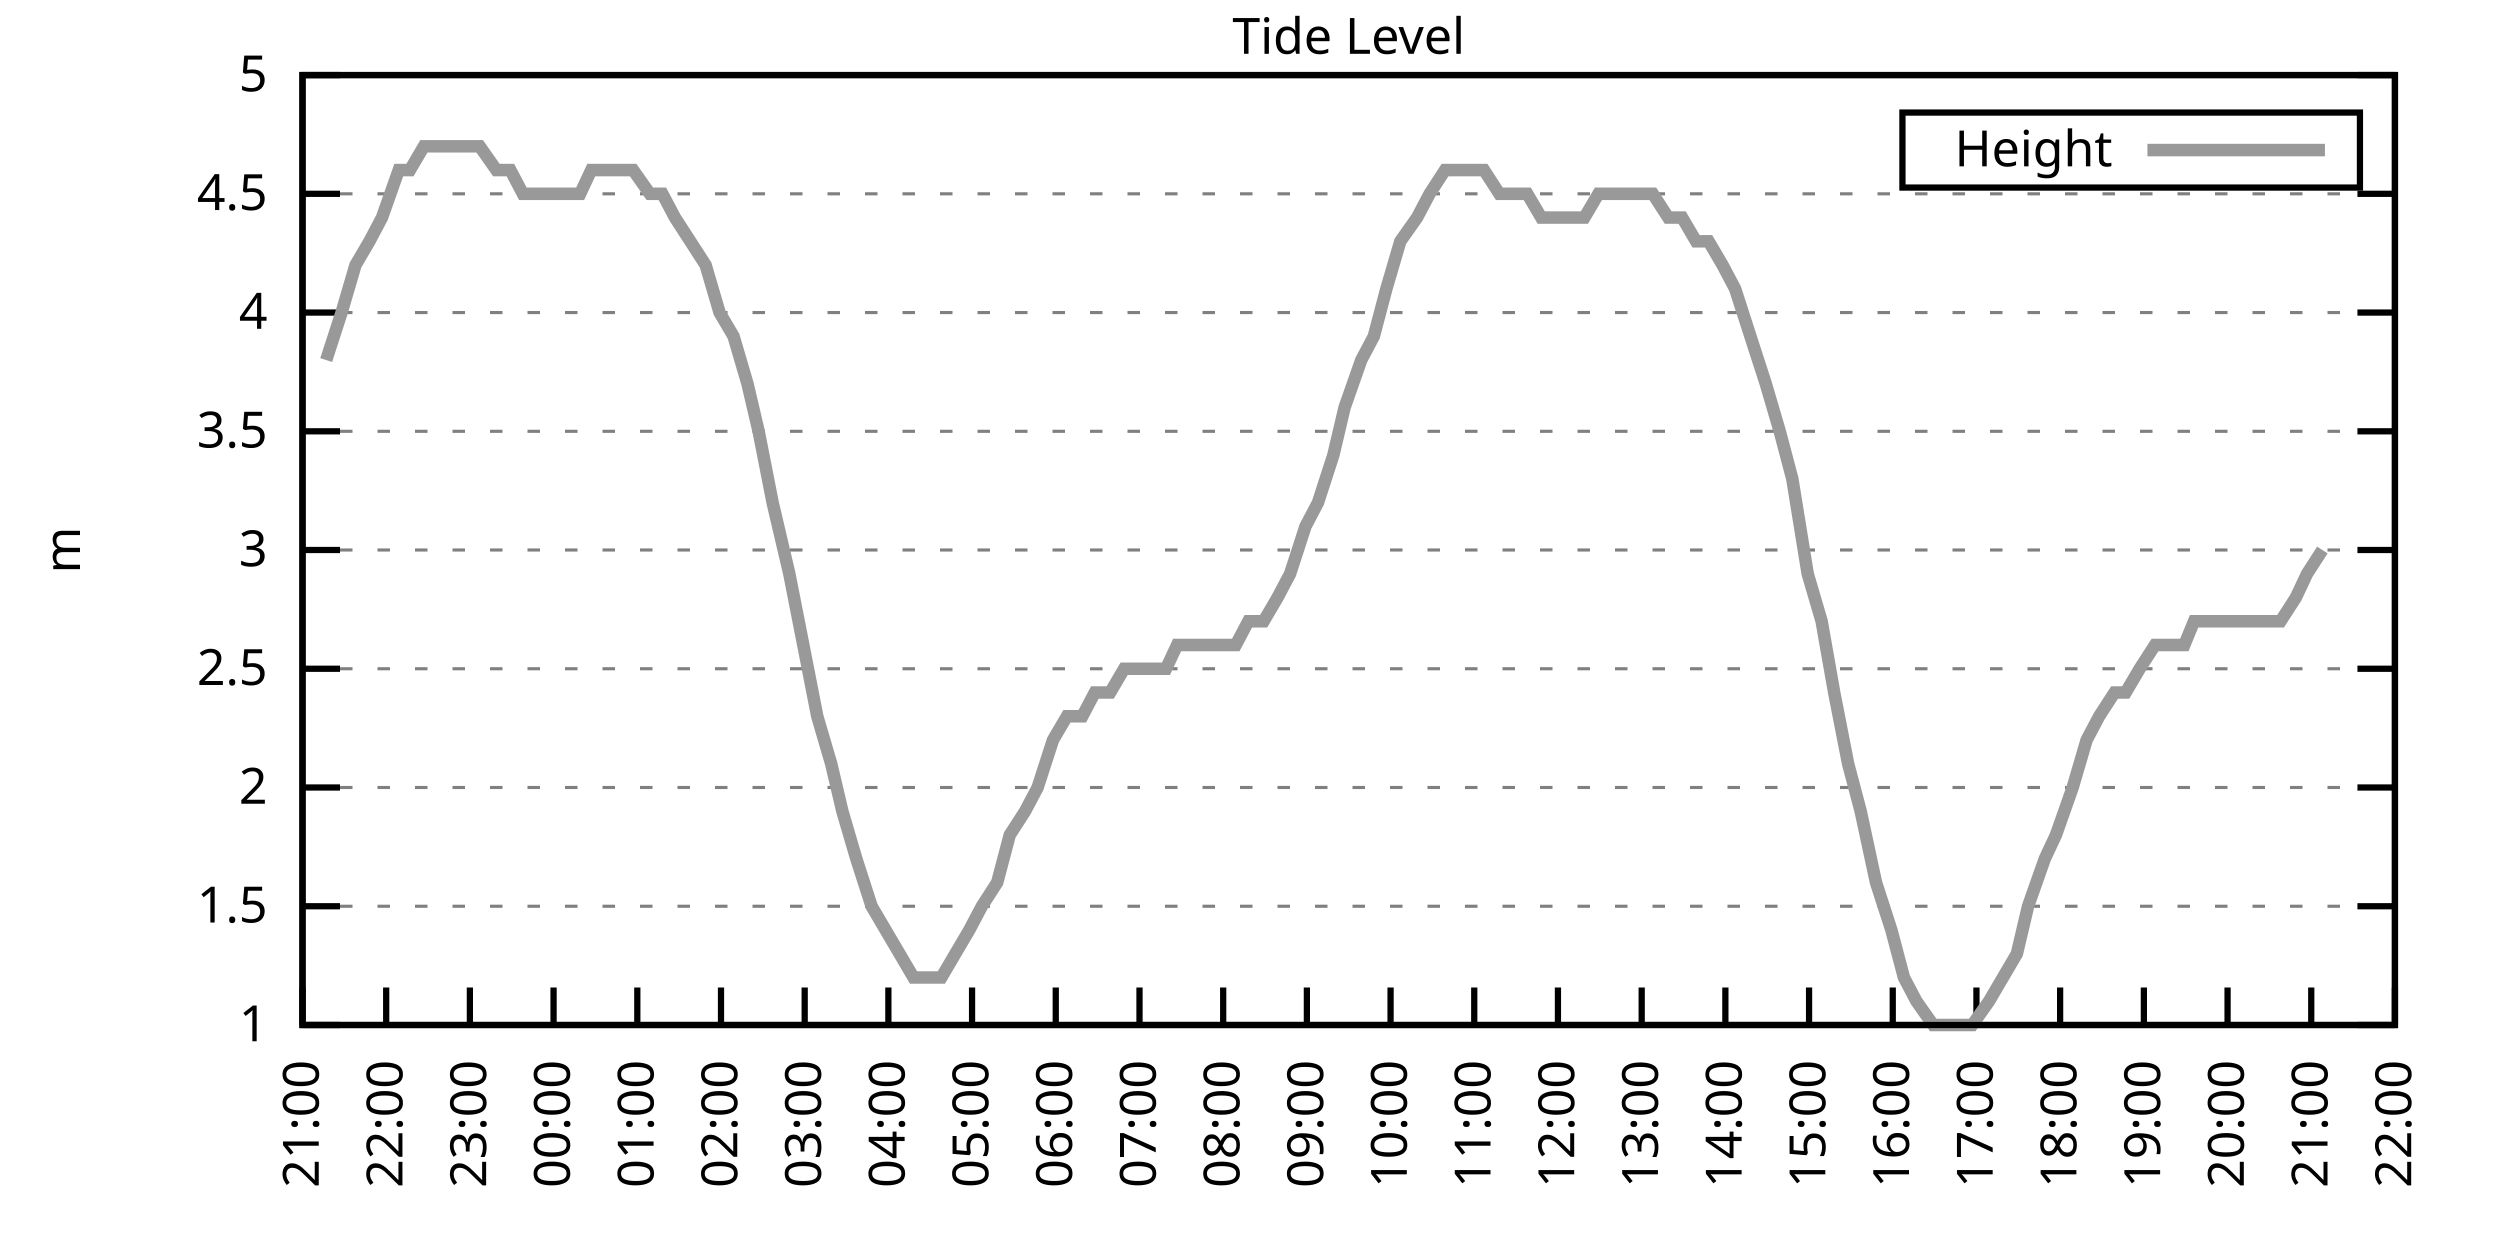
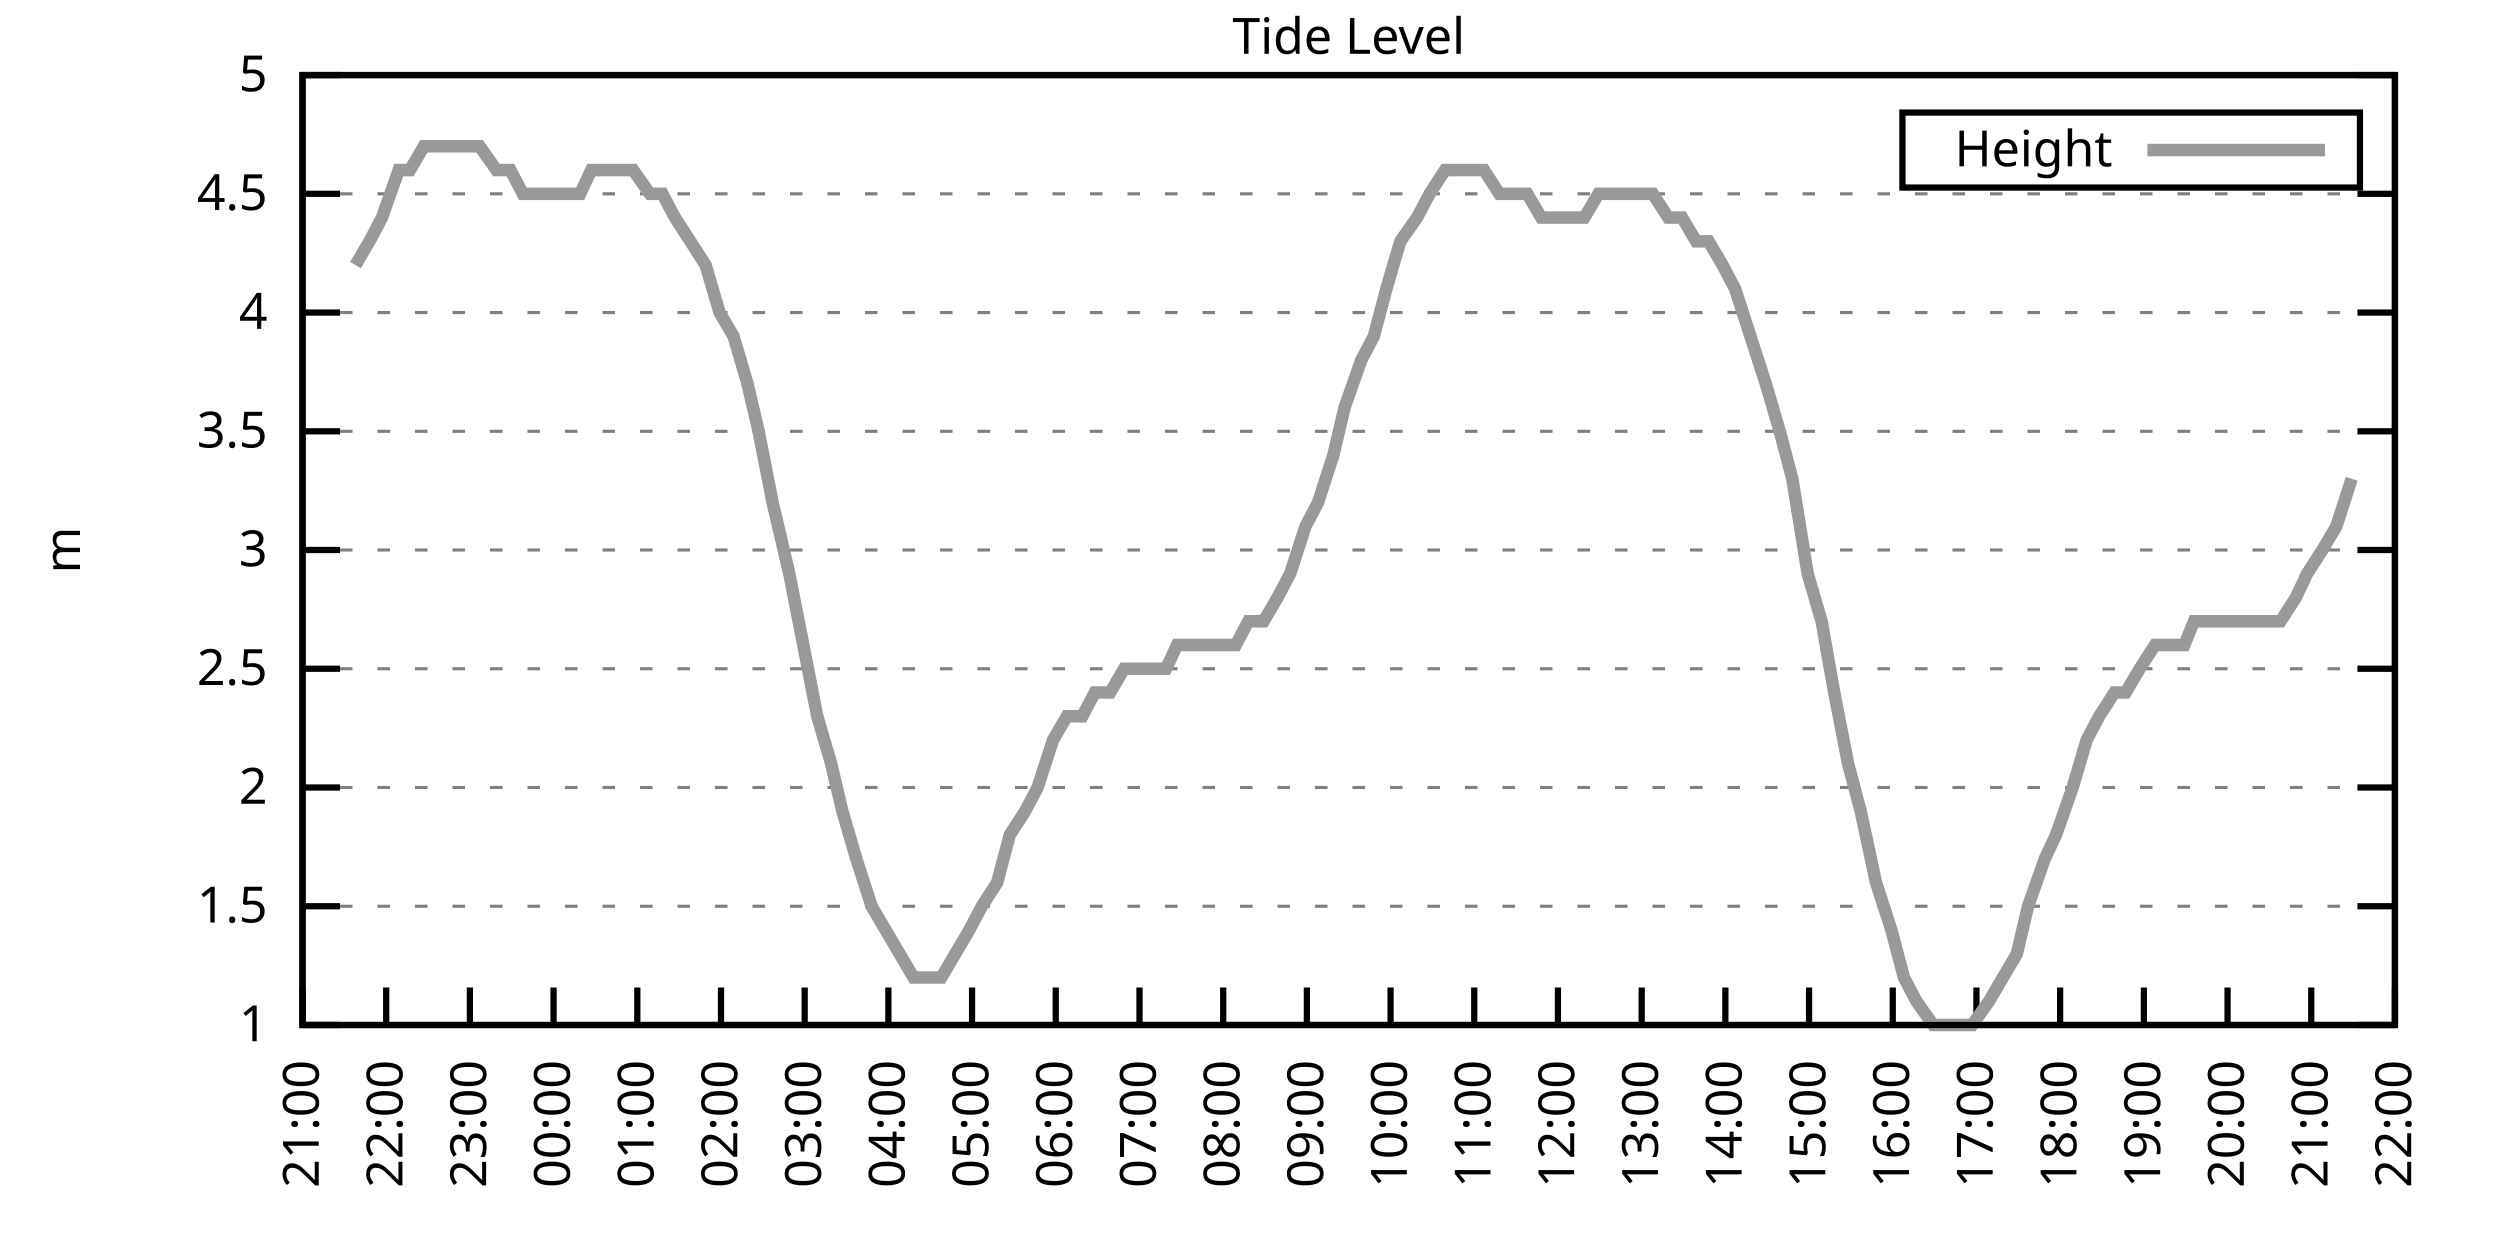
<svg xmlns="http://www.w3.org/2000/svg" xmlns:xlink="http://www.w3.org/1999/xlink" width="400" height="200" viewBox="0 0 400 200">
  <g id="gnuplot_canvas">
    <rect x="0" y="0" width="400" height="200" fill="none" />
    <defs>
      <circle id="gpDot" r="0.5" stroke-width="0.5" stroke="currentColor" />
      <path id="gpPt0" stroke-width="0.333" stroke="currentColor" d="M-1,0 h2 M0,-1 v2" />
      <path id="gpPt1" stroke-width="0.333" stroke="currentColor" d="M-1,-1 L1,1 M1,-1 L-1,1" />
      <path id="gpPt2" stroke-width="0.333" stroke="currentColor" d="M-1,0 L1,0 M0,-1 L0,1 M-1,-1 L1,1 M-1,1 L1,-1" />
      <rect id="gpPt3" stroke-width="0.333" stroke="currentColor" x="-1" y="-1" width="2" height="2" />
      <rect id="gpPt4" stroke-width="0.333" stroke="currentColor" fill="currentColor" x="-1" y="-1" width="2" height="2" />
      <circle id="gpPt5" stroke-width="0.333" stroke="currentColor" cx="0" cy="0" r="1" />
      <use xlink:href="#gpPt5" id="gpPt6" fill="currentColor" stroke="none" />
      <path id="gpPt7" stroke-width="0.333" stroke="currentColor" d="M0,-1.33 L-1.33,0.67 L1.33,0.67 z" />
      <use xlink:href="#gpPt7" id="gpPt8" fill="currentColor" stroke="none" />
      <use xlink:href="#gpPt7" id="gpPt9" stroke="currentColor" transform="rotate(180)" />
      <use xlink:href="#gpPt9" id="gpPt10" fill="currentColor" stroke="none" />
      <use xlink:href="#gpPt3" id="gpPt11" stroke="currentColor" transform="rotate(45)" />
      <use xlink:href="#gpPt11" id="gpPt12" fill="currentColor" stroke="none" />
      <path id="gpPt13" stroke-width="0.333" stroke="currentColor" d="M0,1.330 L1.265,0.411 L0.782,-1.067 L-0.782,-1.076 L-1.265,0.411 z" />
      <use xlink:href="#gpPt13" id="gpPt14" fill="currentColor" stroke="none" />
      <filter id="textbox" filterUnits="objectBoundingBox" x="0" y="0" height="1" width="1">
        <feFlood flood-color="white" flood-opacity="1" result="bgnd" />
        <feComposite in="SourceGraphic" in2="bgnd" operator="atop" />
      </filter>
      <filter id="greybox" filterUnits="objectBoundingBox" x="0" y="0" height="1" width="1">
        <feFlood flood-color="lightgrey" flood-opacity="1" result="grey" />
        <feComposite in="SourceGraphic" in2="grey" operator="atop" />
      </filter>
    </defs>
    <g fill="none" color="white" stroke="currentColor" stroke-width="1.00" stroke-linecap="butt" stroke-linejoin="miter">
</g>
    <g fill="none" color="black" stroke="currentColor" stroke-width="1.00" stroke-linecap="butt" stroke-linejoin="miter">
      <g stroke="none" shape-rendering="crispEdges">
        <polygon fill="rgb(255, 255, 255)" points="48.40,164.00 383.18,164.00 383.18,12.02 48.40,12.02 " />
      </g>
    </g>
    <g fill="none" color="black" stroke="currentColor" stroke-width="1.00" stroke-linecap="butt" stroke-linejoin="miter">
</g>
    <g fill="none" color="black" stroke="black" stroke-width="0.50" stroke-linecap="butt" stroke-linejoin="miter">
</g>
    <g fill="none" color="gray" stroke="currentColor" stroke-width="0.50" stroke-linecap="butt" stroke-linejoin="miter">
      <path stroke="gray" stroke-dasharray="2,4" class="gridline" d="M48.40,164.00 L383.19,164.00  " />
    </g>
    <g fill="none" color="gray" stroke="gray" stroke-width="1.00" stroke-linecap="butt" stroke-linejoin="miter">
</g>
    <g fill="none" color="black" stroke="currentColor" stroke-width="1.00" stroke-linecap="butt" stroke-linejoin="miter">
      <path stroke="black" d="M48.40,164.00 L54.40,164.00 M383.19,164.00 L377.19,164.00  " />
      <g transform="translate(42.80,166.60)" stroke="none" fill="black" font-family="Sans" font-size="8.00" text-anchor="end">
        <text>
          <tspan font-family="Sans"> 1</tspan>
        </text>
      </g>
    </g>
    <g fill="none" color="black" stroke="currentColor" stroke-width="1.00" stroke-linecap="butt" stroke-linejoin="miter">
</g>
    <g fill="none" color="black" stroke="black" stroke-width="0.50" stroke-linecap="butt" stroke-linejoin="miter">
</g>
    <g fill="none" color="gray" stroke="currentColor" stroke-width="0.50" stroke-linecap="butt" stroke-linejoin="miter">
      <path stroke="gray" stroke-dasharray="2,4" class="gridline" d="M48.40,145.00 L383.19,145.00  " />
    </g>
    <g fill="none" color="gray" stroke="gray" stroke-width="1.00" stroke-linecap="butt" stroke-linejoin="miter">
</g>
    <g fill="none" color="black" stroke="currentColor" stroke-width="1.00" stroke-linecap="butt" stroke-linejoin="miter">
      <path stroke="black" d="M48.40,145.00 L54.40,145.00 M383.19,145.00 L377.19,145.00  " />
      <g transform="translate(42.80,147.60)" stroke="none" fill="black" font-family="Sans" font-size="8.00" text-anchor="end">
        <text>
          <tspan font-family="Sans"> 1.5</tspan>
        </text>
      </g>
    </g>
    <g fill="none" color="black" stroke="currentColor" stroke-width="1.00" stroke-linecap="butt" stroke-linejoin="miter">
</g>
    <g fill="none" color="black" stroke="black" stroke-width="0.50" stroke-linecap="butt" stroke-linejoin="miter">
</g>
    <g fill="none" color="gray" stroke="currentColor" stroke-width="0.50" stroke-linecap="butt" stroke-linejoin="miter">
      <path stroke="gray" stroke-dasharray="2,4" class="gridline" d="M48.40,126.00 L383.19,126.00  " />
    </g>
    <g fill="none" color="gray" stroke="gray" stroke-width="1.00" stroke-linecap="butt" stroke-linejoin="miter">
</g>
    <g fill="none" color="black" stroke="currentColor" stroke-width="1.00" stroke-linecap="butt" stroke-linejoin="miter">
      <path stroke="black" d="M48.40,126.00 L54.40,126.00 M383.19,126.00 L377.19,126.00  " />
      <g transform="translate(42.80,128.60)" stroke="none" fill="black" font-family="Sans" font-size="8.00" text-anchor="end">
        <text>
          <tspan font-family="Sans"> 2</tspan>
        </text>
      </g>
    </g>
    <g fill="none" color="black" stroke="currentColor" stroke-width="1.00" stroke-linecap="butt" stroke-linejoin="miter">
</g>
    <g fill="none" color="black" stroke="black" stroke-width="0.50" stroke-linecap="butt" stroke-linejoin="miter">
</g>
    <g fill="none" color="gray" stroke="currentColor" stroke-width="0.50" stroke-linecap="butt" stroke-linejoin="miter">
      <path stroke="gray" stroke-dasharray="2,4" class="gridline" d="M48.40,107.00 L383.19,107.00  " />
    </g>
    <g fill="none" color="gray" stroke="gray" stroke-width="1.00" stroke-linecap="butt" stroke-linejoin="miter">
</g>
    <g fill="none" color="black" stroke="currentColor" stroke-width="1.00" stroke-linecap="butt" stroke-linejoin="miter">
      <path stroke="black" d="M48.40,107.00 L54.40,107.00 M383.19,107.00 L377.19,107.00  " />
      <g transform="translate(42.80,109.60)" stroke="none" fill="black" font-family="Sans" font-size="8.00" text-anchor="end">
        <text>
          <tspan font-family="Sans"> 2.5</tspan>
        </text>
      </g>
    </g>
    <g fill="none" color="black" stroke="currentColor" stroke-width="1.00" stroke-linecap="butt" stroke-linejoin="miter">
</g>
    <g fill="none" color="black" stroke="black" stroke-width="0.50" stroke-linecap="butt" stroke-linejoin="miter">
</g>
    <g fill="none" color="gray" stroke="currentColor" stroke-width="0.50" stroke-linecap="butt" stroke-linejoin="miter">
      <path stroke="gray" stroke-dasharray="2,4" class="gridline" d="M48.40,88.00 L383.19,88.00  " />
    </g>
    <g fill="none" color="gray" stroke="gray" stroke-width="1.00" stroke-linecap="butt" stroke-linejoin="miter">
</g>
    <g fill="none" color="black" stroke="currentColor" stroke-width="1.00" stroke-linecap="butt" stroke-linejoin="miter">
      <path stroke="black" d="M48.40,88.00 L54.40,88.00 M383.19,88.00 L377.19,88.00  " />
      <g transform="translate(42.80,90.60)" stroke="none" fill="black" font-family="Sans" font-size="8.00" text-anchor="end">
        <text>
          <tspan font-family="Sans"> 3</tspan>
        </text>
      </g>
    </g>
    <g fill="none" color="black" stroke="currentColor" stroke-width="1.00" stroke-linecap="butt" stroke-linejoin="miter">
</g>
    <g fill="none" color="black" stroke="black" stroke-width="0.50" stroke-linecap="butt" stroke-linejoin="miter">
</g>
    <g fill="none" color="gray" stroke="currentColor" stroke-width="0.50" stroke-linecap="butt" stroke-linejoin="miter">
      <path stroke="gray" stroke-dasharray="2,4" class="gridline" d="M48.40,69.01 L383.19,69.01  " />
    </g>
    <g fill="none" color="gray" stroke="gray" stroke-width="1.00" stroke-linecap="butt" stroke-linejoin="miter">
</g>
    <g fill="none" color="black" stroke="currentColor" stroke-width="1.00" stroke-linecap="butt" stroke-linejoin="miter">
      <path stroke="black" d="M48.40,69.01 L54.40,69.01 M383.19,69.01 L377.19,69.01  " />
      <g transform="translate(42.80,71.61)" stroke="none" fill="black" font-family="Sans" font-size="8.00" text-anchor="end">
        <text>
          <tspan font-family="Sans"> 3.5</tspan>
        </text>
      </g>
    </g>
    <g fill="none" color="black" stroke="currentColor" stroke-width="1.00" stroke-linecap="butt" stroke-linejoin="miter">
</g>
    <g fill="none" color="black" stroke="black" stroke-width="0.50" stroke-linecap="butt" stroke-linejoin="miter">
</g>
    <g fill="none" color="gray" stroke="currentColor" stroke-width="0.50" stroke-linecap="butt" stroke-linejoin="miter">
      <path stroke="gray" stroke-dasharray="2,4" class="gridline" d="M48.40,50.01 L383.19,50.01  " />
    </g>
    <g fill="none" color="gray" stroke="gray" stroke-width="1.00" stroke-linecap="butt" stroke-linejoin="miter">
</g>
    <g fill="none" color="black" stroke="currentColor" stroke-width="1.00" stroke-linecap="butt" stroke-linejoin="miter">
      <path stroke="black" d="M48.40,50.01 L54.40,50.01 M383.19,50.01 L377.19,50.01  " />
      <g transform="translate(42.80,52.61)" stroke="none" fill="black" font-family="Sans" font-size="8.00" text-anchor="end">
        <text>
          <tspan font-family="Sans"> 4</tspan>
        </text>
      </g>
    </g>
    <g fill="none" color="black" stroke="currentColor" stroke-width="1.00" stroke-linecap="butt" stroke-linejoin="miter">
</g>
    <g fill="none" color="black" stroke="black" stroke-width="0.50" stroke-linecap="butt" stroke-linejoin="miter">
</g>
    <g fill="none" color="gray" stroke="currentColor" stroke-width="0.50" stroke-linecap="butt" stroke-linejoin="miter">
      <path stroke="gray" stroke-dasharray="2,4" class="gridline" d="M48.40,31.01 L383.19,31.01  " />
    </g>
    <g fill="none" color="gray" stroke="gray" stroke-width="1.00" stroke-linecap="butt" stroke-linejoin="miter">
</g>
    <g fill="none" color="black" stroke="currentColor" stroke-width="1.00" stroke-linecap="butt" stroke-linejoin="miter">
      <path stroke="black" d="M48.40,31.01 L54.40,31.01 M383.19,31.01 L377.19,31.01  " />
      <g transform="translate(42.80,33.61)" stroke="none" fill="black" font-family="Sans" font-size="8.00" text-anchor="end">
        <text>
          <tspan font-family="Sans"> 4.5</tspan>
        </text>
      </g>
    </g>
    <g fill="none" color="black" stroke="currentColor" stroke-width="1.00" stroke-linecap="butt" stroke-linejoin="miter">
</g>
    <g fill="none" color="black" stroke="black" stroke-width="0.50" stroke-linecap="butt" stroke-linejoin="miter">
</g>
    <g fill="none" color="gray" stroke="currentColor" stroke-width="0.50" stroke-linecap="butt" stroke-linejoin="miter">
      <path stroke="gray" stroke-dasharray="2,4" class="gridline" d="M48.40,12.01 L383.19,12.01  " />
    </g>
    <g fill="none" color="gray" stroke="gray" stroke-width="1.00" stroke-linecap="butt" stroke-linejoin="miter">
</g>
    <g fill="none" color="black" stroke="currentColor" stroke-width="1.00" stroke-linecap="butt" stroke-linejoin="miter">
      <path stroke="black" d="M48.40,12.01 L54.40,12.01 M383.19,12.01 L377.19,12.01  " />
      <g transform="translate(42.80,14.61)" stroke="none" fill="black" font-family="Sans" font-size="8.00" text-anchor="end">
        <text>
          <tspan font-family="Sans"> 5</tspan>
        </text>
      </g>
    </g>
    <g fill="none" color="black" stroke="currentColor" stroke-width="1.00" stroke-linecap="butt" stroke-linejoin="miter">
      <path stroke="black" d="M48.40,164.00 L48.40,158.00  " />
      <g transform="translate(51.00,169.60) rotate(270.00)" stroke="none" fill="black" font-family="Sans" font-size="8.00" text-anchor="end">
        <text>
          <tspan font-family="Sans">21:00</tspan>
        </text>
      </g>
    </g>
    <g fill="none" color="black" stroke="currentColor" stroke-width="1.00" stroke-linecap="butt" stroke-linejoin="miter">
      <path stroke="black" d="M61.79,164.00 L61.79,158.00  " />
      <g transform="translate(64.39,169.60) rotate(270.00)" stroke="none" fill="black" font-family="Sans" font-size="8.00" text-anchor="end">
        <text>
          <tspan font-family="Sans">22:00</tspan>
        </text>
      </g>
    </g>
    <g fill="none" color="black" stroke="currentColor" stroke-width="1.00" stroke-linecap="butt" stroke-linejoin="miter">
      <path stroke="black" d="M75.18,164.00 L75.18,158.00  " />
      <g transform="translate(77.78,169.60) rotate(270.00)" stroke="none" fill="black" font-family="Sans" font-size="8.00" text-anchor="end">
        <text>
          <tspan font-family="Sans">23:00</tspan>
        </text>
      </g>
    </g>
    <g fill="none" color="black" stroke="currentColor" stroke-width="1.00" stroke-linecap="butt" stroke-linejoin="miter">
      <path stroke="black" d="M88.57,164.00 L88.57,158.00  " />
      <g transform="translate(91.17,169.60) rotate(270.00)" stroke="none" fill="black" font-family="Sans" font-size="8.00" text-anchor="end">
        <text>
          <tspan font-family="Sans">00:00</tspan>
        </text>
      </g>
    </g>
    <g fill="none" color="black" stroke="currentColor" stroke-width="1.00" stroke-linecap="butt" stroke-linejoin="miter">
      <path stroke="black" d="M101.97,164.00 L101.97,158.00  " />
      <g transform="translate(104.57,169.60) rotate(270.00)" stroke="none" fill="black" font-family="Sans" font-size="8.00" text-anchor="end">
        <text>
          <tspan font-family="Sans">01:00</tspan>
        </text>
      </g>
    </g>
    <g fill="none" color="black" stroke="currentColor" stroke-width="1.00" stroke-linecap="butt" stroke-linejoin="miter">
      <path stroke="black" d="M115.36,164.00 L115.36,158.00  " />
      <g transform="translate(117.96,169.60) rotate(270.00)" stroke="none" fill="black" font-family="Sans" font-size="8.00" text-anchor="end">
        <text>
          <tspan font-family="Sans">02:00</tspan>
        </text>
      </g>
    </g>
    <g fill="none" color="black" stroke="currentColor" stroke-width="1.00" stroke-linecap="butt" stroke-linejoin="miter">
      <path stroke="black" d="M128.75,164.00 L128.75,158.00  " />
      <g transform="translate(131.35,169.60) rotate(270.00)" stroke="none" fill="black" font-family="Sans" font-size="8.00" text-anchor="end">
        <text>
          <tspan font-family="Sans">03:00</tspan>
        </text>
      </g>
    </g>
    <g fill="none" color="black" stroke="currentColor" stroke-width="1.00" stroke-linecap="butt" stroke-linejoin="miter">
      <path stroke="black" d="M142.14,164.00 L142.14,158.00  " />
      <g transform="translate(144.74,169.60) rotate(270.00)" stroke="none" fill="black" font-family="Sans" font-size="8.00" text-anchor="end">
        <text>
          <tspan font-family="Sans">04:00</tspan>
        </text>
      </g>
    </g>
    <g fill="none" color="black" stroke="currentColor" stroke-width="1.00" stroke-linecap="butt" stroke-linejoin="miter">
      <path stroke="black" d="M155.53,164.00 L155.53,158.00  " />
      <g transform="translate(158.13,169.60) rotate(270.00)" stroke="none" fill="black" font-family="Sans" font-size="8.00" text-anchor="end">
        <text>
          <tspan font-family="Sans">05:00</tspan>
        </text>
      </g>
    </g>
    <g fill="none" color="black" stroke="currentColor" stroke-width="1.00" stroke-linecap="butt" stroke-linejoin="miter">
      <path stroke="black" d="M168.92,164.00 L168.92,158.00  " />
      <g transform="translate(171.52,169.60) rotate(270.00)" stroke="none" fill="black" font-family="Sans" font-size="8.00" text-anchor="end">
        <text>
          <tspan font-family="Sans">06:00</tspan>
        </text>
      </g>
    </g>
    <g fill="none" color="black" stroke="currentColor" stroke-width="1.00" stroke-linecap="butt" stroke-linejoin="miter">
      <path stroke="black" d="M182.32,164.00 L182.32,158.00  " />
      <g transform="translate(184.92,169.60) rotate(270.00)" stroke="none" fill="black" font-family="Sans" font-size="8.00" text-anchor="end">
        <text>
          <tspan font-family="Sans">07:00</tspan>
        </text>
      </g>
    </g>
    <g fill="none" color="black" stroke="currentColor" stroke-width="1.00" stroke-linecap="butt" stroke-linejoin="miter">
      <path stroke="black" d="M195.71,164.00 L195.71,158.00  " />
      <g transform="translate(198.31,169.60) rotate(270.00)" stroke="none" fill="black" font-family="Sans" font-size="8.00" text-anchor="end">
        <text>
          <tspan font-family="Sans">08:00</tspan>
        </text>
      </g>
    </g>
    <g fill="none" color="black" stroke="currentColor" stroke-width="1.00" stroke-linecap="butt" stroke-linejoin="miter">
      <path stroke="black" d="M209.10,164.00 L209.10,158.00  " />
      <g transform="translate(211.70,169.60) rotate(270.00)" stroke="none" fill="black" font-family="Sans" font-size="8.00" text-anchor="end">
        <text>
          <tspan font-family="Sans">09:00</tspan>
        </text>
      </g>
    </g>
    <g fill="none" color="black" stroke="currentColor" stroke-width="1.00" stroke-linecap="butt" stroke-linejoin="miter">
      <path stroke="black" d="M222.49,164.00 L222.49,158.00  " />
      <g transform="translate(225.09,169.60) rotate(270.00)" stroke="none" fill="black" font-family="Sans" font-size="8.00" text-anchor="end">
        <text>
          <tspan font-family="Sans">10:00</tspan>
        </text>
      </g>
    </g>
    <g fill="none" color="black" stroke="currentColor" stroke-width="1.00" stroke-linecap="butt" stroke-linejoin="miter">
      <path stroke="black" d="M235.88,164.00 L235.88,158.00  " />
      <g transform="translate(238.48,169.60) rotate(270.00)" stroke="none" fill="black" font-family="Sans" font-size="8.00" text-anchor="end">
        <text>
          <tspan font-family="Sans">11:00</tspan>
        </text>
      </g>
    </g>
    <g fill="none" color="black" stroke="currentColor" stroke-width="1.00" stroke-linecap="butt" stroke-linejoin="miter">
      <path stroke="black" d="M249.27,164.00 L249.27,158.00  " />
      <g transform="translate(251.87,169.60) rotate(270.00)" stroke="none" fill="black" font-family="Sans" font-size="8.00" text-anchor="end">
        <text>
          <tspan font-family="Sans">12:00</tspan>
        </text>
      </g>
    </g>
    <g fill="none" color="black" stroke="currentColor" stroke-width="1.00" stroke-linecap="butt" stroke-linejoin="miter">
      <path stroke="black" d="M262.67,164.00 L262.67,158.00  " />
      <g transform="translate(265.27,169.60) rotate(270.00)" stroke="none" fill="black" font-family="Sans" font-size="8.00" text-anchor="end">
        <text>
          <tspan font-family="Sans">13:00</tspan>
        </text>
      </g>
    </g>
    <g fill="none" color="black" stroke="currentColor" stroke-width="1.00" stroke-linecap="butt" stroke-linejoin="miter">
      <path stroke="black" d="M276.06,164.00 L276.06,158.00  " />
      <g transform="translate(278.66,169.60) rotate(270.00)" stroke="none" fill="black" font-family="Sans" font-size="8.00" text-anchor="end">
        <text>
          <tspan font-family="Sans">14:00</tspan>
        </text>
      </g>
    </g>
    <g fill="none" color="black" stroke="currentColor" stroke-width="1.00" stroke-linecap="butt" stroke-linejoin="miter">
      <path stroke="black" d="M289.45,164.00 L289.45,158.00  " />
      <g transform="translate(292.05,169.60) rotate(270.00)" stroke="none" fill="black" font-family="Sans" font-size="8.00" text-anchor="end">
        <text>
          <tspan font-family="Sans">15:00</tspan>
        </text>
      </g>
    </g>
    <g fill="none" color="black" stroke="currentColor" stroke-width="1.00" stroke-linecap="butt" stroke-linejoin="miter">
      <path stroke="black" d="M302.84,164.00 L302.84,158.00  " />
      <g transform="translate(305.44,169.60) rotate(270.00)" stroke="none" fill="black" font-family="Sans" font-size="8.00" text-anchor="end">
        <text>
          <tspan font-family="Sans">16:00</tspan>
        </text>
      </g>
    </g>
    <g fill="none" color="black" stroke="currentColor" stroke-width="1.00" stroke-linecap="butt" stroke-linejoin="miter">
      <path stroke="black" d="M316.23,164.00 L316.23,158.00  " />
      <g transform="translate(318.83,169.60) rotate(270.00)" stroke="none" fill="black" font-family="Sans" font-size="8.00" text-anchor="end">
        <text>
          <tspan font-family="Sans">17:00</tspan>
        </text>
      </g>
    </g>
    <g fill="none" color="black" stroke="currentColor" stroke-width="1.00" stroke-linecap="butt" stroke-linejoin="miter">
      <path stroke="black" d="M329.62,164.00 L329.62,158.00  " />
      <g transform="translate(332.22,169.60) rotate(270.00)" stroke="none" fill="black" font-family="Sans" font-size="8.00" text-anchor="end">
        <text>
          <tspan font-family="Sans">18:00</tspan>
        </text>
      </g>
    </g>
    <g fill="none" color="black" stroke="currentColor" stroke-width="1.00" stroke-linecap="butt" stroke-linejoin="miter">
      <path stroke="black" d="M343.02,164.00 L343.02,158.00  " />
      <g transform="translate(345.62,169.60) rotate(270.00)" stroke="none" fill="black" font-family="Sans" font-size="8.00" text-anchor="end">
        <text>
          <tspan font-family="Sans">19:00</tspan>
        </text>
      </g>
    </g>
    <g fill="none" color="black" stroke="currentColor" stroke-width="1.00" stroke-linecap="butt" stroke-linejoin="miter">
      <path stroke="black" d="M356.41,164.00 L356.41,158.00  " />
      <g transform="translate(359.01,169.60) rotate(270.00)" stroke="none" fill="black" font-family="Sans" font-size="8.00" text-anchor="end">
        <text>
          <tspan font-family="Sans">20:00</tspan>
        </text>
      </g>
    </g>
    <g fill="none" color="black" stroke="currentColor" stroke-width="1.00" stroke-linecap="butt" stroke-linejoin="miter">
      <path stroke="black" d="M369.80,164.00 L369.80,158.00  " />
      <g transform="translate(372.40,169.60) rotate(270.00)" stroke="none" fill="black" font-family="Sans" font-size="8.00" text-anchor="end">
        <text>
          <tspan font-family="Sans">21:00</tspan>
        </text>
      </g>
    </g>
    <g fill="none" color="black" stroke="currentColor" stroke-width="1.00" stroke-linecap="butt" stroke-linejoin="miter">
      <path stroke="black" d="M383.19,164.00 L383.19,158.00  " />
      <g transform="translate(385.79,169.60) rotate(270.00)" stroke="none" fill="black" font-family="Sans" font-size="8.00" text-anchor="end">
        <text>
          <tspan font-family="Sans">22:00</tspan>
        </text>
      </g>
    </g>
    <g fill="none" color="black" stroke="currentColor" stroke-width="1.00" stroke-linecap="butt" stroke-linejoin="miter">
</g>
    <g fill="none" color="black" stroke="currentColor" stroke-width="1.00" stroke-linecap="butt" stroke-linejoin="miter">
      <path stroke="black" d="M48.40,12.01 L48.40,164.00 L383.19,164.00 L383.19,12.01 L48.40,12.01 Z  " />
    </g>
    <g fill="none" color="black" stroke="currentColor" stroke-width="1.00" stroke-linecap="butt" stroke-linejoin="miter">
</g>
    <g fill="none" color="black" stroke="currentColor" stroke-width="1.00" stroke-linecap="butt" stroke-linejoin="miter">
      <path stroke="black" d="M304.39,30.01 L304.39,18.01 L377.59,18.01 L377.59,30.01 L304.39,30.01 Z  " />
    </g>
    <g id="Tide_level_plot_1">
      <g fill="none" color="white" stroke="black" stroke-width="2.00" stroke-linecap="butt" stroke-linejoin="miter">
</g>
      <g fill="none" color="black" stroke="currentColor" stroke-width="2.00" stroke-linecap="butt" stroke-linejoin="miter">
        <g transform="translate(337.99,26.61)" stroke="none" fill="black" font-family="Sans" font-size="8.00" text-anchor="end">
          <text>
            <tspan font-family="Sans">Height</tspan>
          </text>
        </g>
      </g>
      <g fill="none" color="black" stroke="currentColor" stroke-width="2.00" stroke-linecap="butt" stroke-linejoin="miter">
-         <path stroke="rgb(153, 153, 153)" d="M343.59,24.01 L371.99,24.01 M52.19,57.61 L54.65,50.01 L56.88,42.41 L59.11,38.61 L61.12,34.81 L63.80,27.21   L65.59,27.21 L67.82,23.41 L70.27,23.41 L72.73,23.41 L74.51,23.41 L76.75,23.41 L79.42,27.21 L81.66,27.21   L83.66,31.01 L85.67,31.01 L88.35,31.01 L90.36,31.01 L92.82,31.01 L94.60,27.21 L96.83,27.21 L99.06,27.21   L101.30,27.21 L103.98,31.01 L105.98,31.01 L107.99,34.81 L110.45,38.61 L112.90,42.41 L115.13,50.01 L117.37,53.81   L119.60,61.41 L121.38,69.01 L123.62,80.41 L126.29,91.80 L128.53,103.20 L130.76,114.60 L132.99,122.20 L134.78,129.80   L137.01,137.40 L139.46,145.00 L141.69,148.80 L143.93,152.60 L146.16,156.40 L148.39,156.40 L150.62,156.40 L152.85,152.60   L155.09,148.80 L157.10,145.00 L159.55,141.20 L161.56,133.60 L164.01,129.80 L166.02,126.00 L168.48,118.40 L170.71,114.60   L173.17,114.60 L175.17,110.80 L177.63,110.80 L179.86,107.00 L181.65,107.00 L184.32,107.00 L186.56,107.00 L188.34,103.20   L191.02,103.20 L193.03,103.20 L195.48,103.20 L197.72,103.20 L199.73,99.40 L202.18,99.40 L204.41,95.60 L206.42,91.80   L208.88,84.21 L210.88,80.41 L213.34,72.81 L215.13,65.21 L217.80,57.61 L219.81,53.81 L221.82,46.21 L224.05,38.61   L226.73,34.81 L228.74,31.01 L231.20,27.21 L233.43,27.21 L235.21,27.21 L237.44,27.21 L239.90,31.01 L242.36,31.01   L244.36,31.01 L246.60,34.81 L253.51,34.81 L255.75,31.01 L257.98,31.01 L260.21,31.01 L262.22,31.01 L264.45,31.01   L266.91,34.81 L269.14,34.81 L271.37,38.61 L273.38,38.61 L275.61,42.41 L277.62,46.21 L280.07,53.81 L282.53,61.41   L284.76,69.01 L286.77,76.61 L289.23,91.80 L291.46,99.40 L293.47,110.80 L295.70,122.20 L297.71,129.80 L300.16,141.20   L302.62,148.80 L304.63,156.40 L306.63,160.20 L309.31,164.00 L311.54,164.00 L313.33,164.00 L315.56,164.00 L318.24,160.20   L320.47,156.40 L322.70,152.60 L324.49,145.00 L327.17,137.40 L328.95,133.60 L331.63,126.00 L333.86,118.40 L335.87,114.60   L338.33,110.80 L340.11,110.80 L342.35,107.00 L344.80,103.20 L347.26,103.20 L349.49,103.20 L351.05,99.40 L353.73,99.40   L356.18,99.40 L358.42,99.40 L360.42,99.40 L362.88,99.40 L364.89,99.40 L367.34,95.60 L369.13,91.80 L371.58,88.00    " />
+         <path stroke="rgb(153, 153, 153)" d="M343.59,24.01 L371.99,24.01 M56.88,42.41 L59.11,38.61 L61.12,34.81 L63.80,27.21 L65.59,27.21 L67.82,23.41   L70.27,23.41 L72.73,23.41 L74.51,23.41 L76.75,23.41 L79.42,27.21 L81.66,27.21 L83.66,31.01 L85.67,31.01   L88.35,31.01 L90.36,31.01 L92.82,31.01 L94.60,27.21 L96.83,27.21 L99.06,27.21 L101.30,27.21 L103.98,31.01   L105.98,31.01 L107.99,34.81 L110.45,38.61 L112.90,42.41 L115.13,50.01 L117.37,53.81 L119.60,61.41 L121.38,69.01   L123.62,80.41 L126.29,91.80 L128.53,103.20 L130.76,114.60 L132.99,122.20 L134.78,129.80 L137.01,137.40 L139.46,145.00   L141.69,148.80 L143.93,152.60 L146.16,156.40 L148.39,156.40 L150.62,156.40 L152.85,152.60 L155.09,148.80 L157.10,145.00   L159.55,141.20 L161.56,133.60 L164.01,129.80 L166.02,126.00 L168.48,118.40 L170.71,114.60 L173.17,114.60 L175.17,110.80   L177.63,110.80 L179.86,107.00 L181.65,107.00 L184.32,107.00 L186.56,107.00 L188.34,103.20 L191.02,103.20 L193.03,103.20   L195.48,103.20 L197.72,103.20 L199.73,99.40 L202.18,99.40 L204.41,95.60 L206.42,91.80 L208.88,84.21 L210.88,80.41   L213.34,72.81 L215.13,65.21 L217.80,57.61 L219.81,53.81 L221.82,46.21 L224.05,38.61 L226.73,34.81 L228.74,31.01   L231.20,27.21 L233.43,27.21 L235.21,27.21 L237.44,27.21 L239.90,31.01 L242.36,31.01 L244.36,31.01 L246.60,34.81   L253.51,34.81 L255.75,31.01 L257.98,31.01 L260.21,31.01 L262.22,31.01 L264.45,31.01 L266.91,34.81 L269.14,34.81   L271.37,38.61 L273.38,38.61 L275.61,42.41 L277.62,46.21 L280.07,53.81 L282.53,61.41 L284.76,69.01 L286.77,76.61   L289.23,91.80 L291.46,99.40 L293.47,110.80 L295.70,122.20 L297.71,129.80 L300.16,141.20 L302.62,148.80 L304.63,156.40   L306.63,160.20 L309.31,164.00 L311.54,164.00 L313.33,164.00 L315.56,164.00 L318.24,160.20 L320.47,156.40 L322.70,152.60   L324.49,145.00 L327.17,137.40 L328.95,133.60 L331.63,126.00 L333.86,118.40 L335.87,114.60 L338.33,110.80 L340.11,110.80   L342.35,107.00 L344.80,103.20 L347.26,103.20 L349.49,103.20 L351.05,99.40 L353.73,99.40 L356.18,99.40 L358.42,99.40   L360.42,99.40 L362.88,99.40 L364.89,99.40 L367.34,95.60 L369.13,91.80 L371.58,88.00 L373.82,84.21 L376.27,76.61    " />
      </g>
    </g>
    <g fill="none" color="black" stroke="currentColor" stroke-width="2.00" stroke-linecap="butt" stroke-linejoin="miter">
</g>
    <g fill="none" color="black" stroke="black" stroke-width="1.00" stroke-linecap="butt" stroke-linejoin="miter">
</g>
    <g fill="none" color="black" stroke="currentColor" stroke-width="1.00" stroke-linecap="butt" stroke-linejoin="miter">
      <path stroke="black" d="M48.40,12.01 L48.40,164.00 L383.19,164.00 L383.19,12.01 L48.40,12.01 Z  " />
      <g transform="translate(12.80,88.01) rotate(270.00)" stroke="none" fill="black" font-family="Sans" font-size="8.00" text-anchor="middle">
        <text>
          <tspan font-family="Sans">m</tspan>
        </text>
      </g>
    </g>
    <g fill="none" color="black" stroke="currentColor" stroke-width="1.00" stroke-linecap="butt" stroke-linejoin="miter">
</g>
    <g fill="none" color="black" stroke="currentColor" stroke-width="1.00" stroke-linecap="butt" stroke-linejoin="miter">
      <g transform="translate(215.79,8.61)" stroke="none" fill="black" font-family="Sans" font-size="8.00" text-anchor="middle">
        <text>
          <tspan font-family="Sans">Tide Level</tspan>
        </text>
      </g>
    </g>
    <g fill="none" color="black" stroke="currentColor" stroke-width="1.00" stroke-linecap="butt" stroke-linejoin="miter">
</g>
  </g>
</svg>
